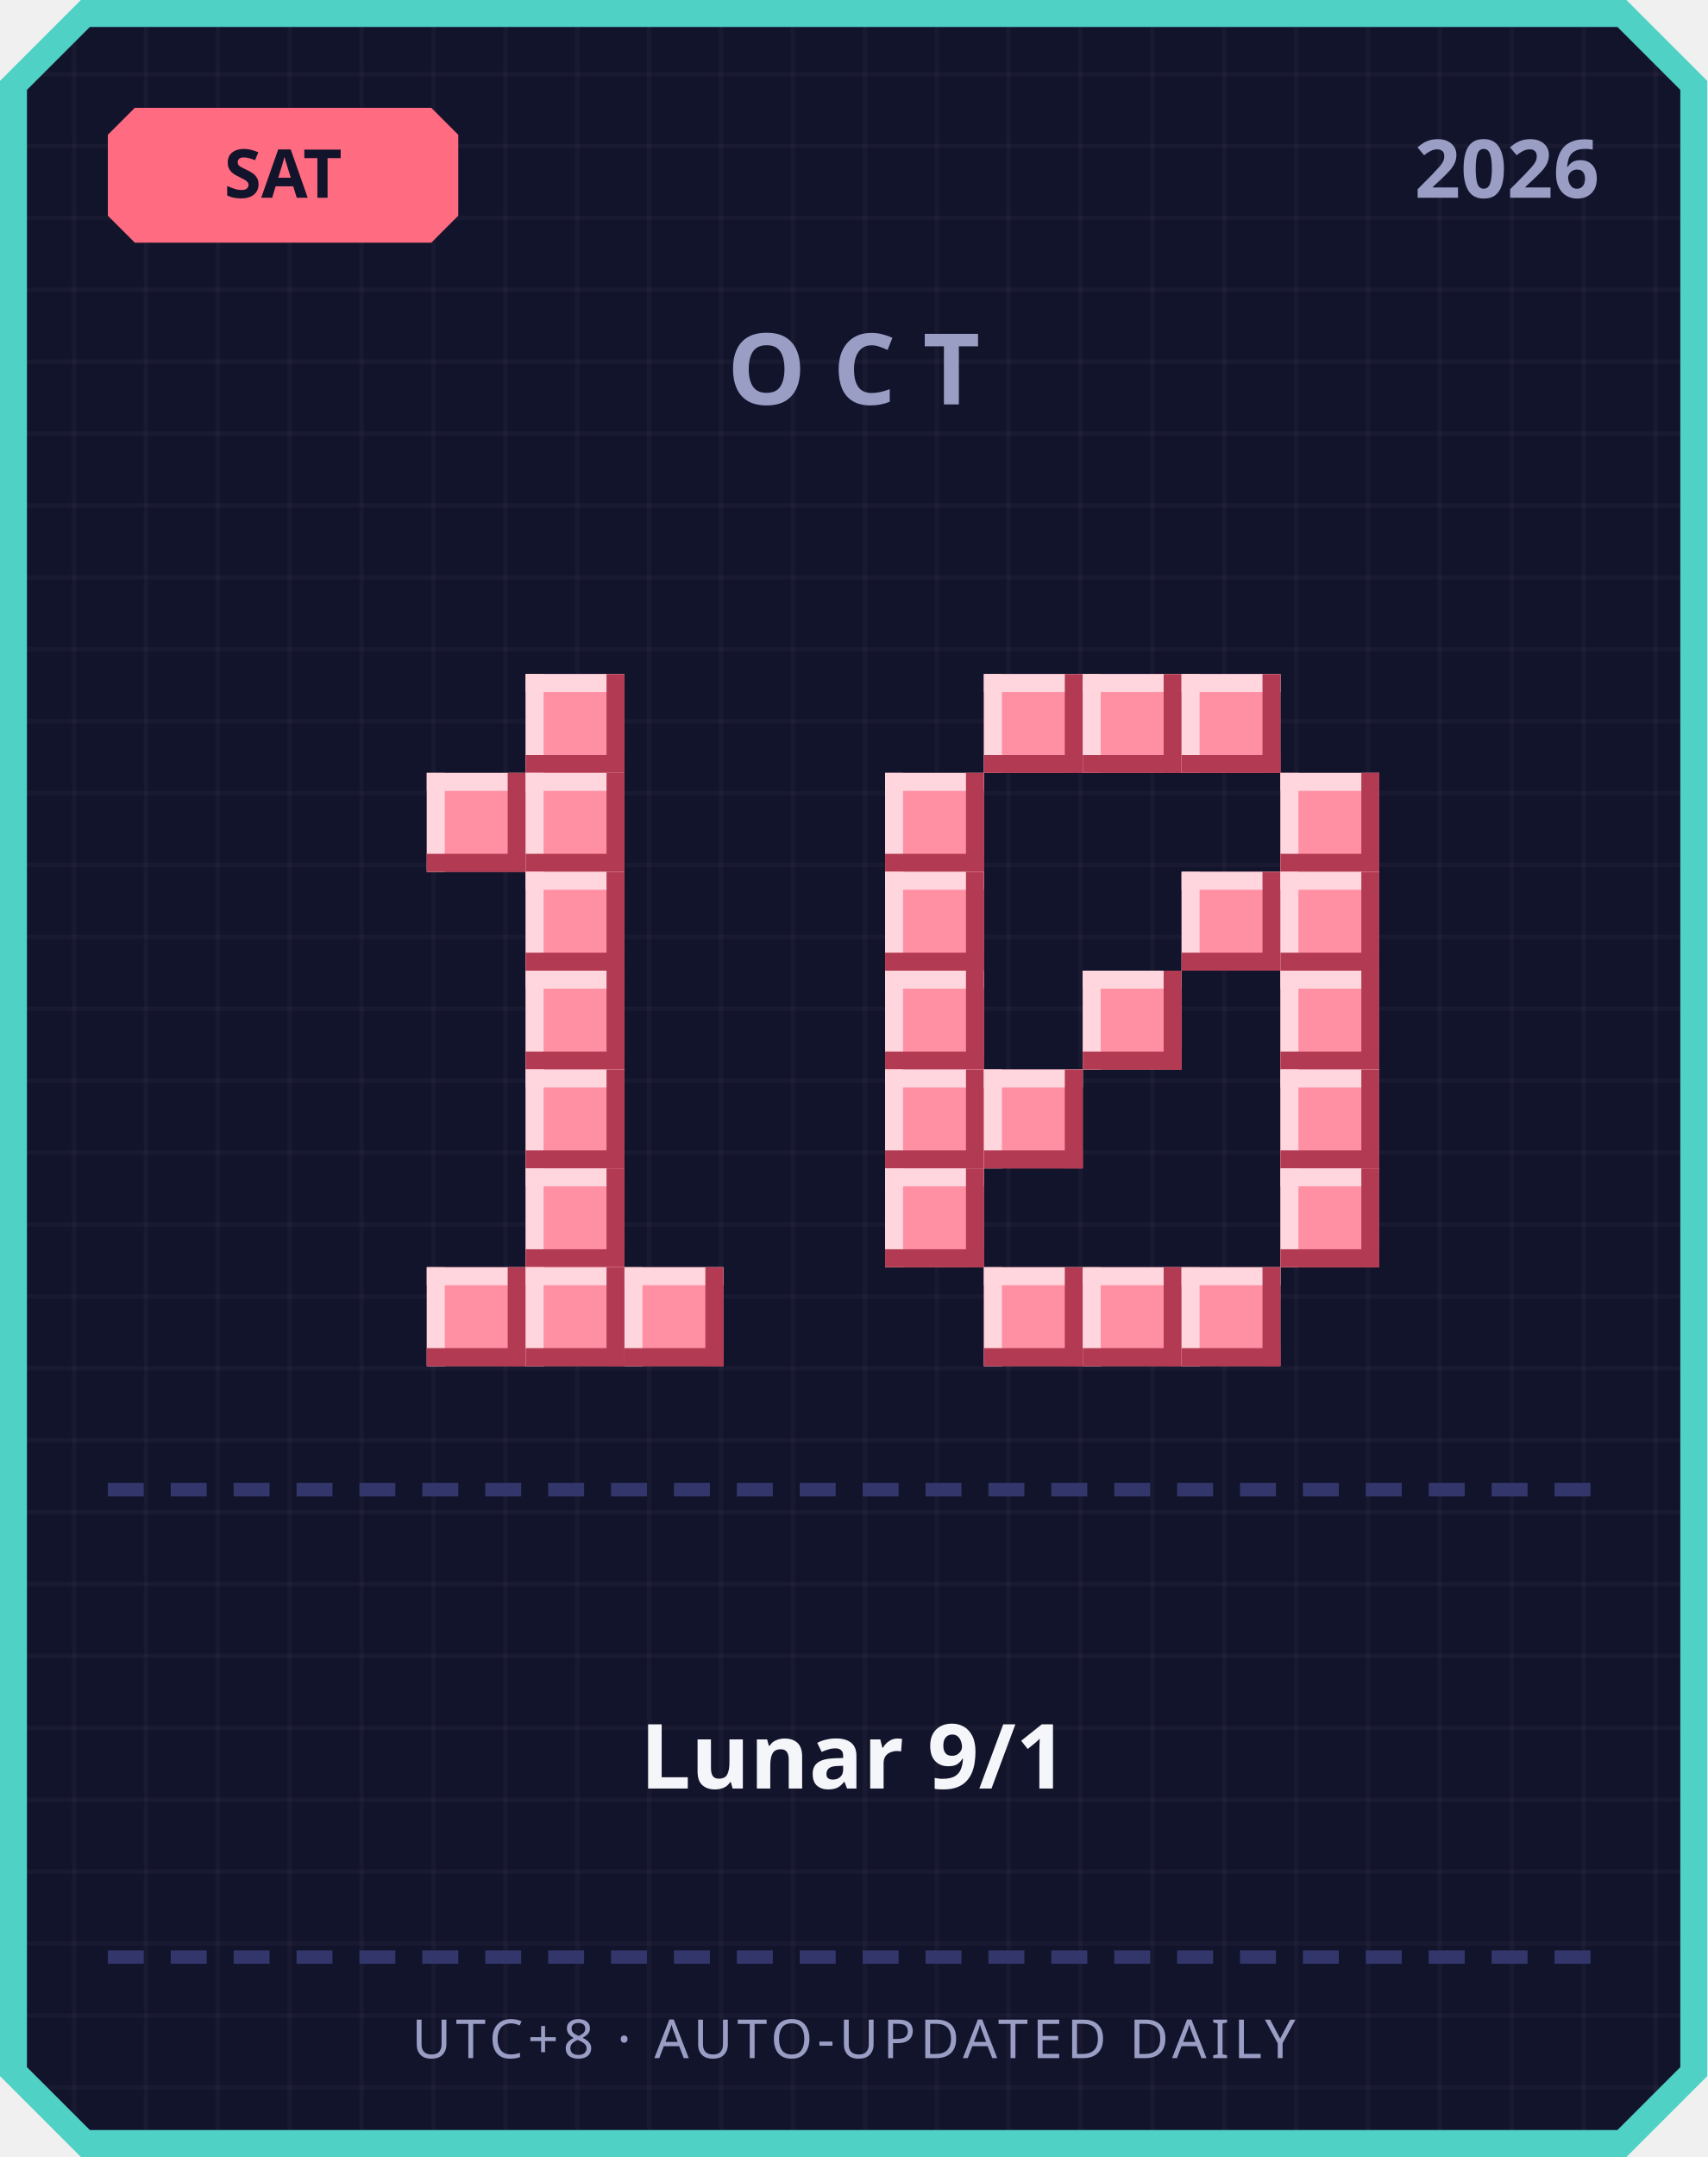
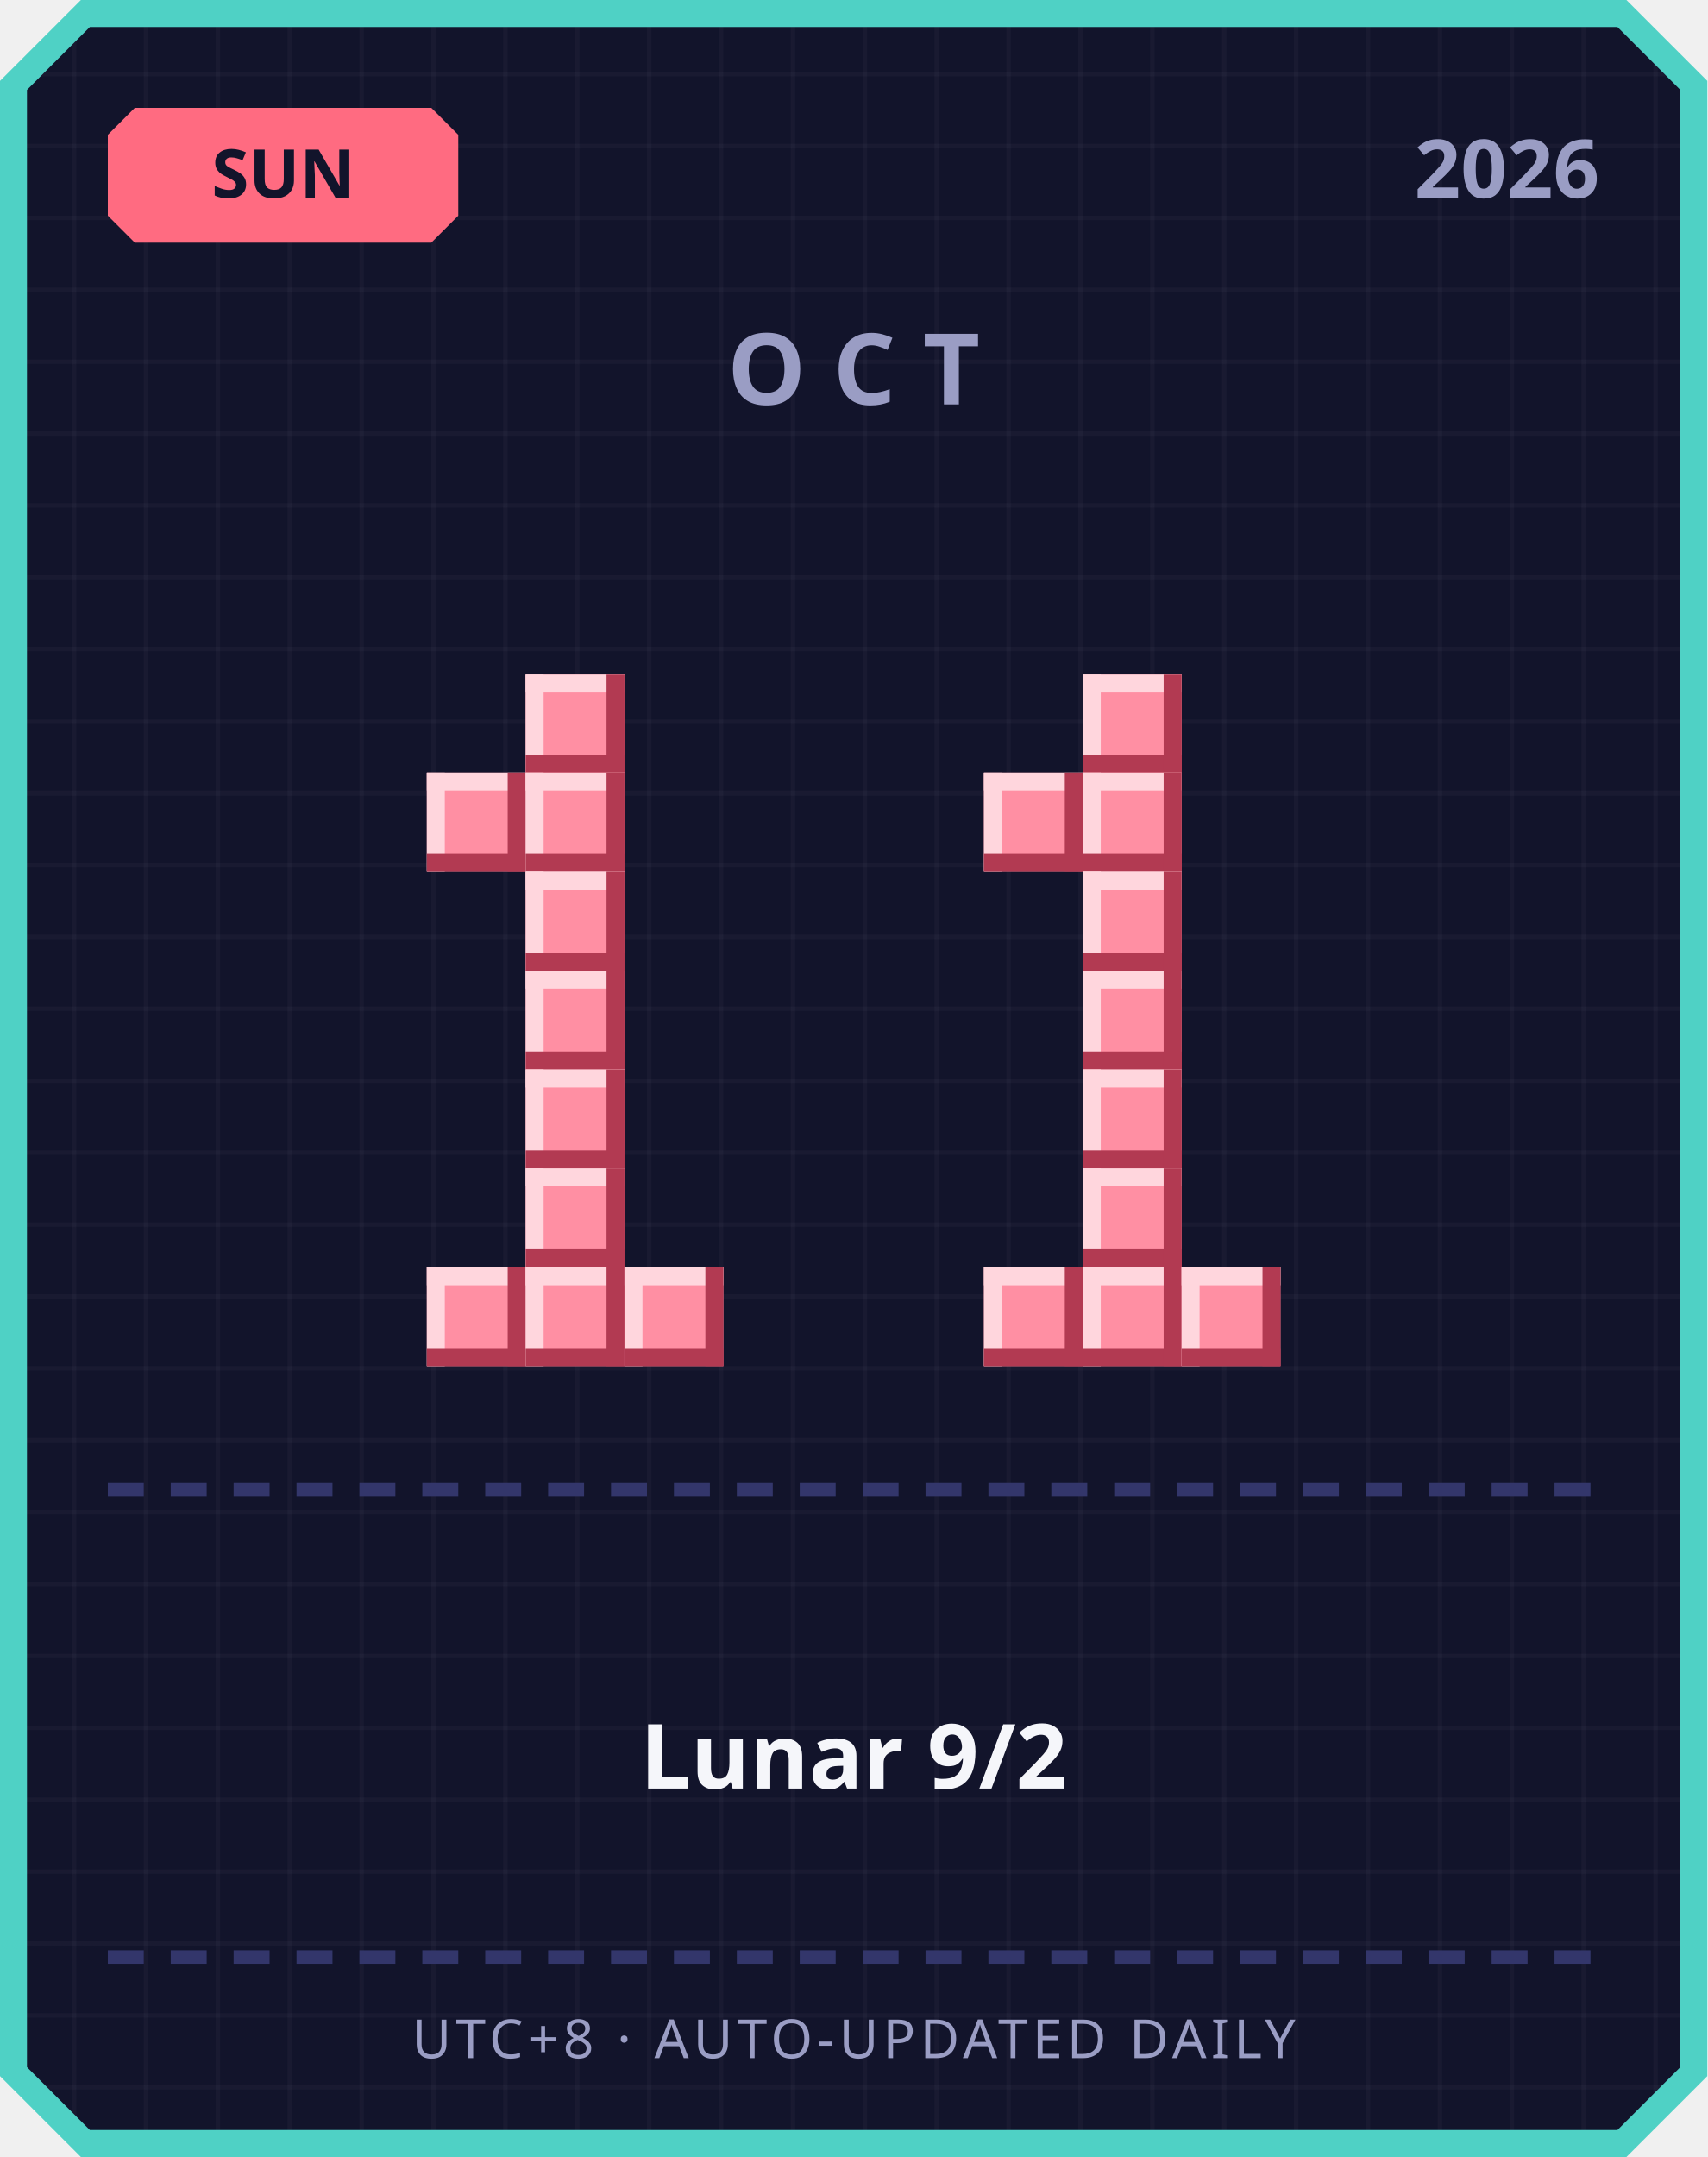
<svg xmlns="http://www.w3.org/2000/svg" width="380" height="480" viewBox="0 0 380 480">
  <defs>
    <pattern id="grid" width="16" height="16" patternUnits="userSpaceOnUse">
      <rect width="16" height="16" fill="#12142b" />
      <rect width="1" height="16" fill="#ffffff" opacity="0.03" />
      <rect width="16" height="1" fill="#ffffff" opacity="0.03" />
    </pattern>
  </defs>
  <path d="M 18,0 L 362,0 L 380,18 L 380,462 L 362,480 L 18,480 L 0,462 L 0,18 Z" fill="#4fd1c5" />
  <path d="M 20,6 L 360,6 L 374,20 L 374,460 L 360,474 L 20,474 L 6,460 L 6,20 Z" fill="url(#grid)" />
  <path d="M 30,24 L 96,24 L 102,30 L 102,48 L 96,54 L 30,54 L 24,48 L 24,30 Z" fill="#ff6b81" />
-   <text x="63" y="44" text-anchor="middle" font-family="'Segoe UI', sans-serif" font-size="15" font-weight="700" fill="#12142b">SAT</text>
+   <text x="63" y="44" text-anchor="middle" font-family="'Segoe UI', sans-serif" font-size="15" font-weight="700" fill="#12142b">SUN</text>
  <text x="356" y="44" text-anchor="end" font-family="'Segoe UI', sans-serif" font-size="18" font-weight="700" fill="#9a9dc4">2026</text>
  <text x="190" y="90" text-anchor="middle" font-family="'Segoe UI', sans-serif" font-size="22" font-weight="700" letter-spacing="6" fill="#9a9dc4">OCT</text>
  <rect x="117" y="150" width="22" height="22" fill="#ff8fa3" />
  <rect x="117" y="150" width="22" height="4" fill="#ffd6dd" />
  <rect x="117" y="150" width="4" height="22" fill="#ffd6dd" />
  <rect x="117" y="168" width="22" height="4" fill="#b23a52" />
  <rect x="135" y="150" width="4" height="22" fill="#b23a52" />
  <rect x="95" y="172" width="22" height="22" fill="#ff8fa3" />
  <rect x="95" y="172" width="22" height="4" fill="#ffd6dd" />
  <rect x="95" y="172" width="4" height="22" fill="#ffd6dd" />
  <rect x="95" y="190" width="22" height="4" fill="#b23a52" />
  <rect x="113" y="172" width="4" height="22" fill="#b23a52" />
  <rect x="117" y="172" width="22" height="22" fill="#ff8fa3" />
  <rect x="117" y="172" width="22" height="4" fill="#ffd6dd" />
  <rect x="117" y="172" width="4" height="22" fill="#ffd6dd" />
  <rect x="117" y="190" width="22" height="4" fill="#b23a52" />
  <rect x="135" y="172" width="4" height="22" fill="#b23a52" />
  <rect x="117" y="194" width="22" height="22" fill="#ff8fa3" />
  <rect x="117" y="194" width="22" height="4" fill="#ffd6dd" />
  <rect x="117" y="194" width="4" height="22" fill="#ffd6dd" />
  <rect x="117" y="212" width="22" height="4" fill="#b23a52" />
  <rect x="135" y="194" width="4" height="22" fill="#b23a52" />
  <rect x="117" y="216" width="22" height="22" fill="#ff8fa3" />
  <rect x="117" y="216" width="22" height="4" fill="#ffd6dd" />
  <rect x="117" y="216" width="4" height="22" fill="#ffd6dd" />
  <rect x="117" y="234" width="22" height="4" fill="#b23a52" />
  <rect x="135" y="216" width="4" height="22" fill="#b23a52" />
  <rect x="117" y="238" width="22" height="22" fill="#ff8fa3" />
  <rect x="117" y="238" width="22" height="4" fill="#ffd6dd" />
  <rect x="117" y="238" width="4" height="22" fill="#ffd6dd" />
  <rect x="117" y="256" width="22" height="4" fill="#b23a52" />
  <rect x="135" y="238" width="4" height="22" fill="#b23a52" />
  <rect x="117" y="260" width="22" height="22" fill="#ff8fa3" />
  <rect x="117" y="260" width="22" height="4" fill="#ffd6dd" />
  <rect x="117" y="260" width="4" height="22" fill="#ffd6dd" />
  <rect x="117" y="278" width="22" height="4" fill="#b23a52" />
  <rect x="135" y="260" width="4" height="22" fill="#b23a52" />
  <rect x="95" y="282" width="22" height="22" fill="#ff8fa3" />
  <rect x="95" y="282" width="22" height="4" fill="#ffd6dd" />
  <rect x="95" y="282" width="4" height="22" fill="#ffd6dd" />
  <rect x="95" y="300" width="22" height="4" fill="#b23a52" />
  <rect x="113" y="282" width="4" height="22" fill="#b23a52" />
  <rect x="117" y="282" width="22" height="22" fill="#ff8fa3" />
  <rect x="117" y="282" width="22" height="4" fill="#ffd6dd" />
  <rect x="117" y="282" width="4" height="22" fill="#ffd6dd" />
  <rect x="117" y="300" width="22" height="4" fill="#b23a52" />
  <rect x="135" y="282" width="4" height="22" fill="#b23a52" />
  <rect x="139" y="282" width="22" height="22" fill="#ff8fa3" />
  <rect x="139" y="282" width="22" height="4" fill="#ffd6dd" />
  <rect x="139" y="282" width="4" height="22" fill="#ffd6dd" />
  <rect x="139" y="300" width="22" height="4" fill="#b23a52" />
  <rect x="157" y="282" width="4" height="22" fill="#b23a52" />
-   <rect x="219" y="150" width="22" height="22" fill="#ff8fa3" />
-   <rect x="219" y="150" width="22" height="4" fill="#ffd6dd" />
-   <rect x="219" y="150" width="4" height="22" fill="#ffd6dd" />
-   <rect x="219" y="168" width="22" height="4" fill="#b23a52" />
-   <rect x="237" y="150" width="4" height="22" fill="#b23a52" />
  <rect x="241" y="150" width="22" height="22" fill="#ff8fa3" />
  <rect x="241" y="150" width="22" height="4" fill="#ffd6dd" />
  <rect x="241" y="150" width="4" height="22" fill="#ffd6dd" />
  <rect x="241" y="168" width="22" height="4" fill="#b23a52" />
  <rect x="259" y="150" width="4" height="22" fill="#b23a52" />
-   <rect x="263" y="150" width="22" height="22" fill="#ff8fa3" />
-   <rect x="263" y="150" width="22" height="4" fill="#ffd6dd" />
-   <rect x="263" y="150" width="4" height="22" fill="#ffd6dd" />
-   <rect x="263" y="168" width="22" height="4" fill="#b23a52" />
-   <rect x="281" y="150" width="4" height="22" fill="#b23a52" />
-   <rect x="197" y="172" width="22" height="22" fill="#ff8fa3" />
-   <rect x="197" y="172" width="22" height="4" fill="#ffd6dd" />
-   <rect x="197" y="172" width="4" height="22" fill="#ffd6dd" />
-   <rect x="197" y="190" width="22" height="4" fill="#b23a52" />
-   <rect x="215" y="172" width="4" height="22" fill="#b23a52" />
-   <rect x="285" y="172" width="22" height="22" fill="#ff8fa3" />
-   <rect x="285" y="172" width="22" height="4" fill="#ffd6dd" />
-   <rect x="285" y="172" width="4" height="22" fill="#ffd6dd" />
-   <rect x="285" y="190" width="22" height="4" fill="#b23a52" />
-   <rect x="303" y="172" width="4" height="22" fill="#b23a52" />
-   <rect x="197" y="194" width="22" height="22" fill="#ff8fa3" />
-   <rect x="197" y="194" width="22" height="4" fill="#ffd6dd" />
-   <rect x="197" y="194" width="4" height="22" fill="#ffd6dd" />
-   <rect x="197" y="212" width="22" height="4" fill="#b23a52" />
-   <rect x="215" y="194" width="4" height="22" fill="#b23a52" />
-   <rect x="263" y="194" width="22" height="22" fill="#ff8fa3" />
-   <rect x="263" y="194" width="22" height="4" fill="#ffd6dd" />
-   <rect x="263" y="194" width="4" height="22" fill="#ffd6dd" />
-   <rect x="263" y="212" width="22" height="4" fill="#b23a52" />
-   <rect x="281" y="194" width="4" height="22" fill="#b23a52" />
-   <rect x="285" y="194" width="22" height="22" fill="#ff8fa3" />
-   <rect x="285" y="194" width="22" height="4" fill="#ffd6dd" />
-   <rect x="285" y="194" width="4" height="22" fill="#ffd6dd" />
-   <rect x="285" y="212" width="22" height="4" fill="#b23a52" />
-   <rect x="303" y="194" width="4" height="22" fill="#b23a52" />
-   <rect x="197" y="216" width="22" height="22" fill="#ff8fa3" />
-   <rect x="197" y="216" width="22" height="4" fill="#ffd6dd" />
-   <rect x="197" y="216" width="4" height="22" fill="#ffd6dd" />
-   <rect x="197" y="234" width="22" height="4" fill="#b23a52" />
-   <rect x="215" y="216" width="4" height="22" fill="#b23a52" />
+   <rect x="219" y="172" width="22" height="22" fill="#ff8fa3" />
+   <rect x="219" y="172" width="22" height="4" fill="#ffd6dd" />
+   <rect x="219" y="172" width="4" height="22" fill="#ffd6dd" />
+   <rect x="219" y="190" width="22" height="4" fill="#b23a52" />
+   <rect x="237" y="172" width="4" height="22" fill="#b23a52" />
+   <rect x="241" y="172" width="22" height="22" fill="#ff8fa3" />
+   <rect x="241" y="172" width="22" height="4" fill="#ffd6dd" />
+   <rect x="241" y="172" width="4" height="22" fill="#ffd6dd" />
+   <rect x="241" y="190" width="22" height="4" fill="#b23a52" />
+   <rect x="259" y="172" width="4" height="22" fill="#b23a52" />
+   <rect x="241" y="194" width="22" height="22" fill="#ff8fa3" />
+   <rect x="241" y="194" width="22" height="4" fill="#ffd6dd" />
+   <rect x="241" y="194" width="4" height="22" fill="#ffd6dd" />
+   <rect x="241" y="212" width="22" height="4" fill="#b23a52" />
+   <rect x="259" y="194" width="4" height="22" fill="#b23a52" />
  <rect x="241" y="216" width="22" height="22" fill="#ff8fa3" />
  <rect x="241" y="216" width="22" height="4" fill="#ffd6dd" />
  <rect x="241" y="216" width="4" height="22" fill="#ffd6dd" />
  <rect x="241" y="234" width="22" height="4" fill="#b23a52" />
  <rect x="259" y="216" width="4" height="22" fill="#b23a52" />
-   <rect x="285" y="216" width="22" height="22" fill="#ff8fa3" />
-   <rect x="285" y="216" width="22" height="4" fill="#ffd6dd" />
-   <rect x="285" y="216" width="4" height="22" fill="#ffd6dd" />
-   <rect x="285" y="234" width="22" height="4" fill="#b23a52" />
-   <rect x="303" y="216" width="4" height="22" fill="#b23a52" />
-   <rect x="197" y="238" width="22" height="22" fill="#ff8fa3" />
-   <rect x="197" y="238" width="22" height="4" fill="#ffd6dd" />
-   <rect x="197" y="238" width="4" height="22" fill="#ffd6dd" />
-   <rect x="197" y="256" width="22" height="4" fill="#b23a52" />
-   <rect x="215" y="238" width="4" height="22" fill="#b23a52" />
-   <rect x="219" y="238" width="22" height="22" fill="#ff8fa3" />
-   <rect x="219" y="238" width="22" height="4" fill="#ffd6dd" />
-   <rect x="219" y="238" width="4" height="22" fill="#ffd6dd" />
-   <rect x="219" y="256" width="22" height="4" fill="#b23a52" />
-   <rect x="237" y="238" width="4" height="22" fill="#b23a52" />
-   <rect x="285" y="238" width="22" height="22" fill="#ff8fa3" />
-   <rect x="285" y="238" width="22" height="4" fill="#ffd6dd" />
-   <rect x="285" y="238" width="4" height="22" fill="#ffd6dd" />
-   <rect x="285" y="256" width="22" height="4" fill="#b23a52" />
-   <rect x="303" y="238" width="4" height="22" fill="#b23a52" />
-   <rect x="197" y="260" width="22" height="22" fill="#ff8fa3" />
-   <rect x="197" y="260" width="22" height="4" fill="#ffd6dd" />
-   <rect x="197" y="260" width="4" height="22" fill="#ffd6dd" />
-   <rect x="197" y="278" width="22" height="4" fill="#b23a52" />
-   <rect x="215" y="260" width="4" height="22" fill="#b23a52" />
-   <rect x="285" y="260" width="22" height="22" fill="#ff8fa3" />
-   <rect x="285" y="260" width="22" height="4" fill="#ffd6dd" />
-   <rect x="285" y="260" width="4" height="22" fill="#ffd6dd" />
-   <rect x="285" y="278" width="22" height="4" fill="#b23a52" />
-   <rect x="303" y="260" width="4" height="22" fill="#b23a52" />
+   <rect x="241" y="238" width="22" height="22" fill="#ff8fa3" />
+   <rect x="241" y="238" width="22" height="4" fill="#ffd6dd" />
+   <rect x="241" y="238" width="4" height="22" fill="#ffd6dd" />
+   <rect x="241" y="256" width="22" height="4" fill="#b23a52" />
+   <rect x="259" y="238" width="4" height="22" fill="#b23a52" />
+   <rect x="241" y="260" width="22" height="22" fill="#ff8fa3" />
+   <rect x="241" y="260" width="22" height="4" fill="#ffd6dd" />
+   <rect x="241" y="260" width="4" height="22" fill="#ffd6dd" />
+   <rect x="241" y="278" width="22" height="4" fill="#b23a52" />
+   <rect x="259" y="260" width="4" height="22" fill="#b23a52" />
  <rect x="219" y="282" width="22" height="22" fill="#ff8fa3" />
  <rect x="219" y="282" width="22" height="4" fill="#ffd6dd" />
  <rect x="219" y="282" width="4" height="22" fill="#ffd6dd" />
  <rect x="219" y="300" width="22" height="4" fill="#b23a52" />
  <rect x="237" y="282" width="4" height="22" fill="#b23a52" />
  <rect x="241" y="282" width="22" height="22" fill="#ff8fa3" />
  <rect x="241" y="282" width="22" height="4" fill="#ffd6dd" />
  <rect x="241" y="282" width="4" height="22" fill="#ffd6dd" />
  <rect x="241" y="300" width="22" height="4" fill="#b23a52" />
  <rect x="259" y="282" width="4" height="22" fill="#b23a52" />
  <rect x="263" y="282" width="22" height="22" fill="#ff8fa3" />
  <rect x="263" y="282" width="22" height="4" fill="#ffd6dd" />
  <rect x="263" y="282" width="4" height="22" fill="#ffd6dd" />
  <rect x="263" y="300" width="22" height="4" fill="#b23a52" />
  <rect x="281" y="282" width="4" height="22" fill="#b23a52" />
  <rect x="24" y="330" width="8" height="3" fill="#33366b" />
  <rect x="38" y="330" width="8" height="3" fill="#33366b" />
  <rect x="52" y="330" width="8" height="3" fill="#33366b" />
  <rect x="66" y="330" width="8" height="3" fill="#33366b" />
  <rect x="80" y="330" width="8" height="3" fill="#33366b" />
  <rect x="94" y="330" width="8" height="3" fill="#33366b" />
  <rect x="108" y="330" width="8" height="3" fill="#33366b" />
  <rect x="122" y="330" width="8" height="3" fill="#33366b" />
  <rect x="136" y="330" width="8" height="3" fill="#33366b" />
  <rect x="150" y="330" width="8" height="3" fill="#33366b" />
  <rect x="164" y="330" width="8" height="3" fill="#33366b" />
  <rect x="178" y="330" width="8" height="3" fill="#33366b" />
  <rect x="192" y="330" width="8" height="3" fill="#33366b" />
  <rect x="206" y="330" width="8" height="3" fill="#33366b" />
  <rect x="220" y="330" width="8" height="3" fill="#33366b" />
  <rect x="234" y="330" width="8" height="3" fill="#33366b" />
  <rect x="248" y="330" width="8" height="3" fill="#33366b" />
  <rect x="262" y="330" width="8" height="3" fill="#33366b" />
  <rect x="276" y="330" width="8" height="3" fill="#33366b" />
  <rect x="290" y="330" width="8" height="3" fill="#33366b" />
  <rect x="304" y="330" width="8" height="3" fill="#33366b" />
  <rect x="318" y="330" width="8" height="3" fill="#33366b" />
  <rect x="332" y="330" width="8" height="3" fill="#33366b" />
  <rect x="346" y="330" width="8" height="3" fill="#33366b" />
-   <text x="190" y="398" text-anchor="middle" font-family="'Segoe UI', 'Microsoft JhengHei', sans-serif" font-size="20" font-weight="700" fill="#f5f6fa">Lunar 9/1</text>
+   <text x="190" y="398" text-anchor="middle" font-family="'Segoe UI', 'Microsoft JhengHei', sans-serif" font-size="20" font-weight="700" fill="#f5f6fa">Lunar 9/2</text>
  <rect x="24" y="434" width="8" height="3" fill="#33366b" />
  <rect x="38" y="434" width="8" height="3" fill="#33366b" />
  <rect x="52" y="434" width="8" height="3" fill="#33366b" />
  <rect x="66" y="434" width="8" height="3" fill="#33366b" />
  <rect x="80" y="434" width="8" height="3" fill="#33366b" />
  <rect x="94" y="434" width="8" height="3" fill="#33366b" />
  <rect x="108" y="434" width="8" height="3" fill="#33366b" />
  <rect x="122" y="434" width="8" height="3" fill="#33366b" />
  <rect x="136" y="434" width="8" height="3" fill="#33366b" />
  <rect x="150" y="434" width="8" height="3" fill="#33366b" />
  <rect x="164" y="434" width="8" height="3" fill="#33366b" />
  <rect x="178" y="434" width="8" height="3" fill="#33366b" />
  <rect x="192" y="434" width="8" height="3" fill="#33366b" />
  <rect x="206" y="434" width="8" height="3" fill="#33366b" />
  <rect x="220" y="434" width="8" height="3" fill="#33366b" />
  <rect x="234" y="434" width="8" height="3" fill="#33366b" />
  <rect x="248" y="434" width="8" height="3" fill="#33366b" />
  <rect x="262" y="434" width="8" height="3" fill="#33366b" />
  <rect x="276" y="434" width="8" height="3" fill="#33366b" />
  <rect x="290" y="434" width="8" height="3" fill="#33366b" />
  <rect x="304" y="434" width="8" height="3" fill="#33366b" />
  <rect x="318" y="434" width="8" height="3" fill="#33366b" />
  <rect x="332" y="434" width="8" height="3" fill="#33366b" />
  <rect x="346" y="434" width="8" height="3" fill="#33366b" />
  <text x="190" y="458" text-anchor="middle" font-family="'Segoe UI', sans-serif" font-size="12" letter-spacing="1" fill="#9a9dc4">UTC+8 · AUTO-UPDATED DAILY</text>
</svg>
